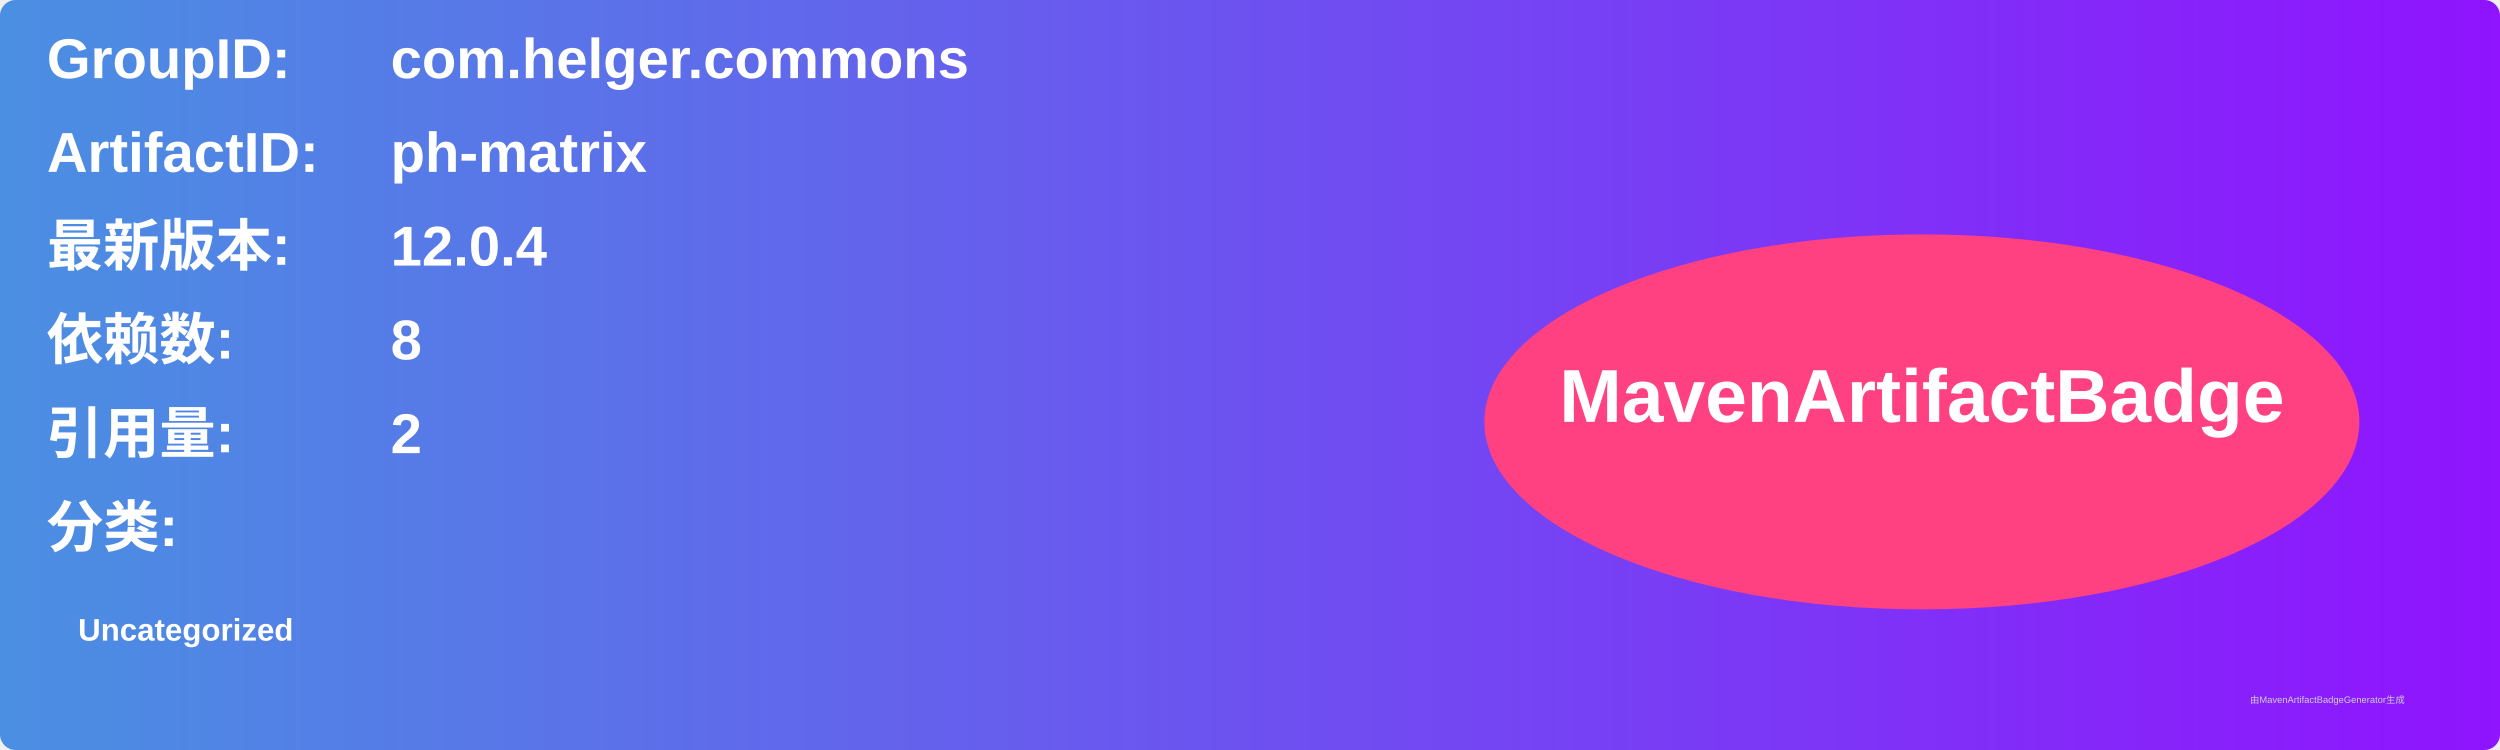
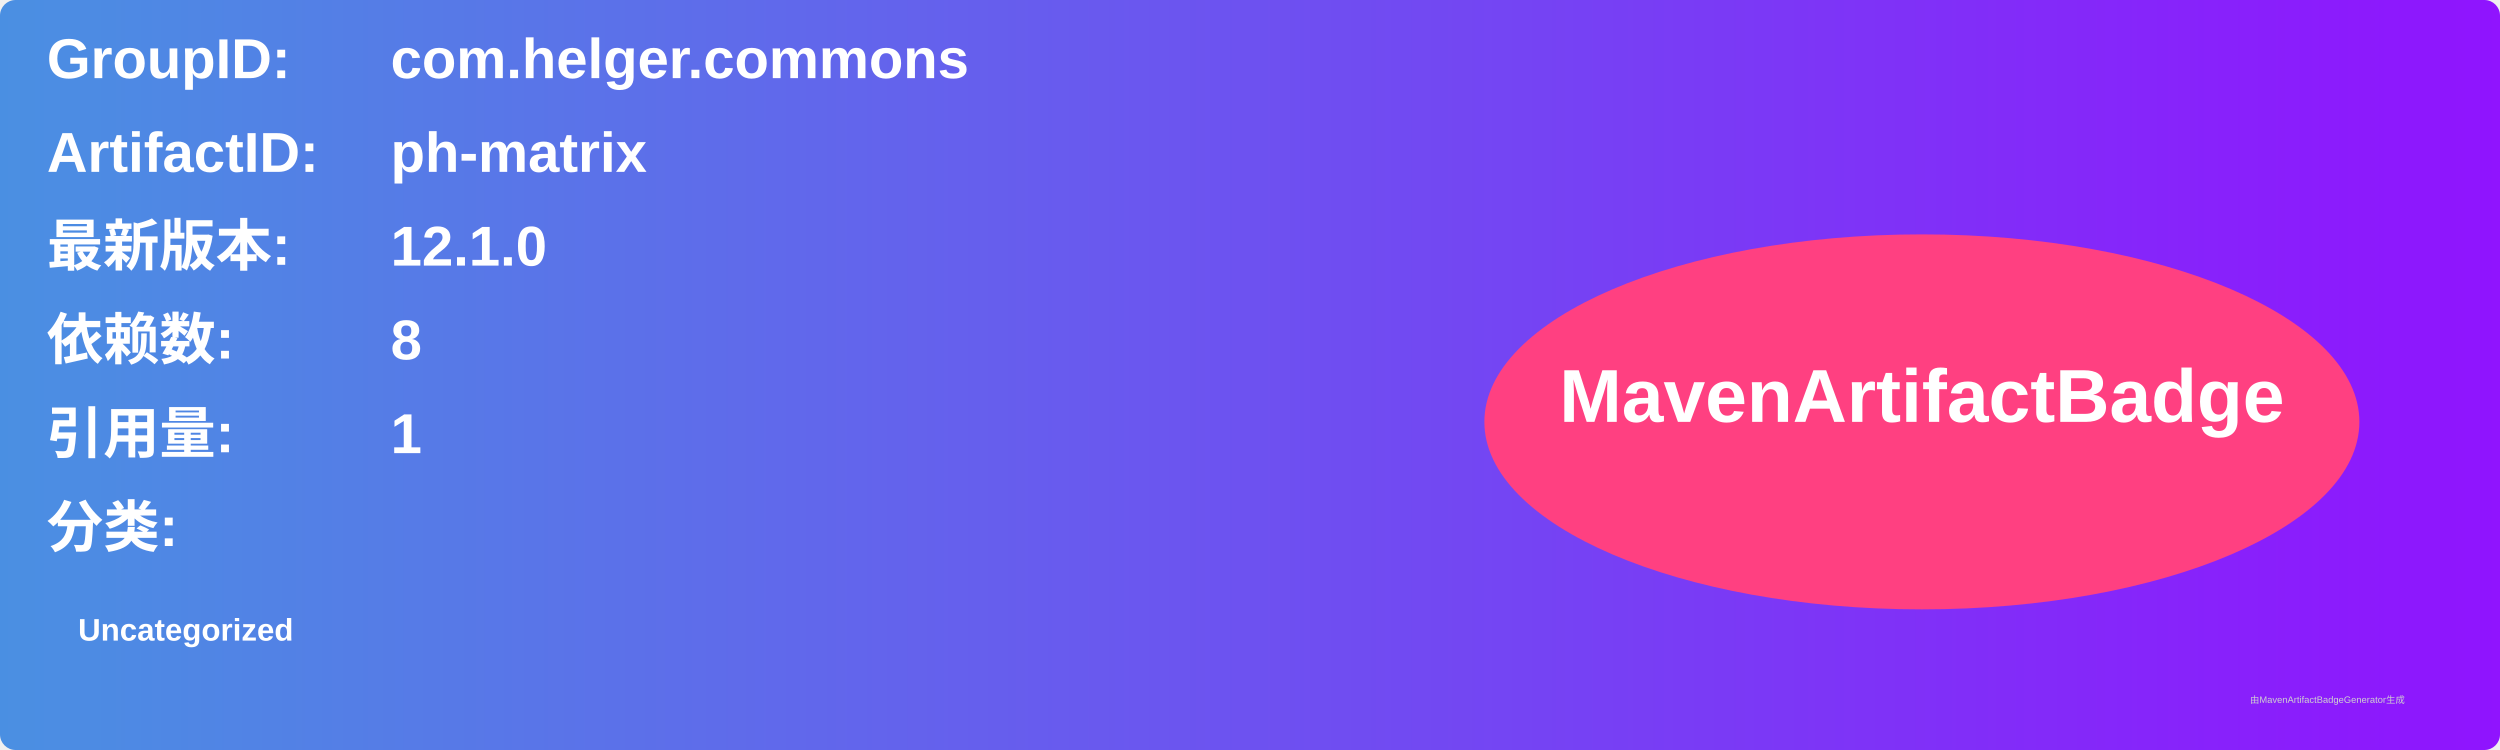
<svg xmlns="http://www.w3.org/2000/svg" width="800" height="240" viewBox="0 0 800 240">
  <linearGradient id="grad" x1="0%" y1="0%" x2="100%" y2="0%">
    <stop offset="0%" stop-color="#4a90e2" />
    <stop offset="100%" stop-color="#9013fe" />
  </linearGradient>
  <rect width="100%" height="100%" rx="5" ry="5" fill="url(#grad)" />
  <g transform="translate(15, 15)">
    <text x="0" y="10" font-family="Arial" font-size="18" fill="white" font-weight="bold" width="260">GroupID:</text>
    <text x="110" y="10" font-family="Arial" font-size="18" fill="white" font-weight="bold" width="460">com.helger.commons</text>
    <text x="0" y="40" font-family="Arial" font-size="18" fill="white" font-weight="bold" width="260">ArtifactID:</text>
    <text x="110" y="40" font-family="Arial" font-size="18" fill="white" font-weight="bold" width="460">ph-matrix</text>
    <text x="0" y="70" font-family="Arial" font-size="18" fill="white" font-weight="bold">最新版本:</text>
    <text x="110" y="70" font-family="Arial" font-size="18" fill="white" font-weight="bold">
-       <tspan font-weight="bold">12.0.4</tspan>
+       <tspan font-weight="bold">12.1.0</tspan>
    </text>
    <text x="0" y="100" font-family="Arial" font-size="18" fill="white" font-weight="bold">依赖数: </text>
    <text x="110" y="100" font-family="Arial" font-size="18" fill="white">
      <tspan font-weight="bold">8</tspan>
    </text>
    <text x="0" y="130" font-family="Arial" font-size="18" fill="white" font-weight="bold">引用量: </text>
    <text x="110" y="130" font-family="Arial" font-size="18" fill="white">
-       <tspan font-weight="bold">2</tspan>
+       <tspan font-weight="bold">1</tspan>
    </text>
    <text x="0" y="160" font-family="Arial" font-size="18" fill="white" font-weight="bold">分类:</text>
    <text x="10" y="190" font-family="Arial" font-size="10" fill="white">
      <tspan font-weight="bold">Uncategorized</tspan>
    </text>
    <ellipse cx="600" cy="120" rx="140" ry="60" fill="#ff4081" />
    <text x="600" y="120" text-anchor="middle" font-family="Arial" font-size="24" fill="white" font-weight="bold">MavenArtifactBadge</text>
  </g>
  <text x="720" y="225" font-family="Arial" font-size="3" fill="#d0d0d0">由MavenArtifactBadgeGenerator生成</text>
</svg>
